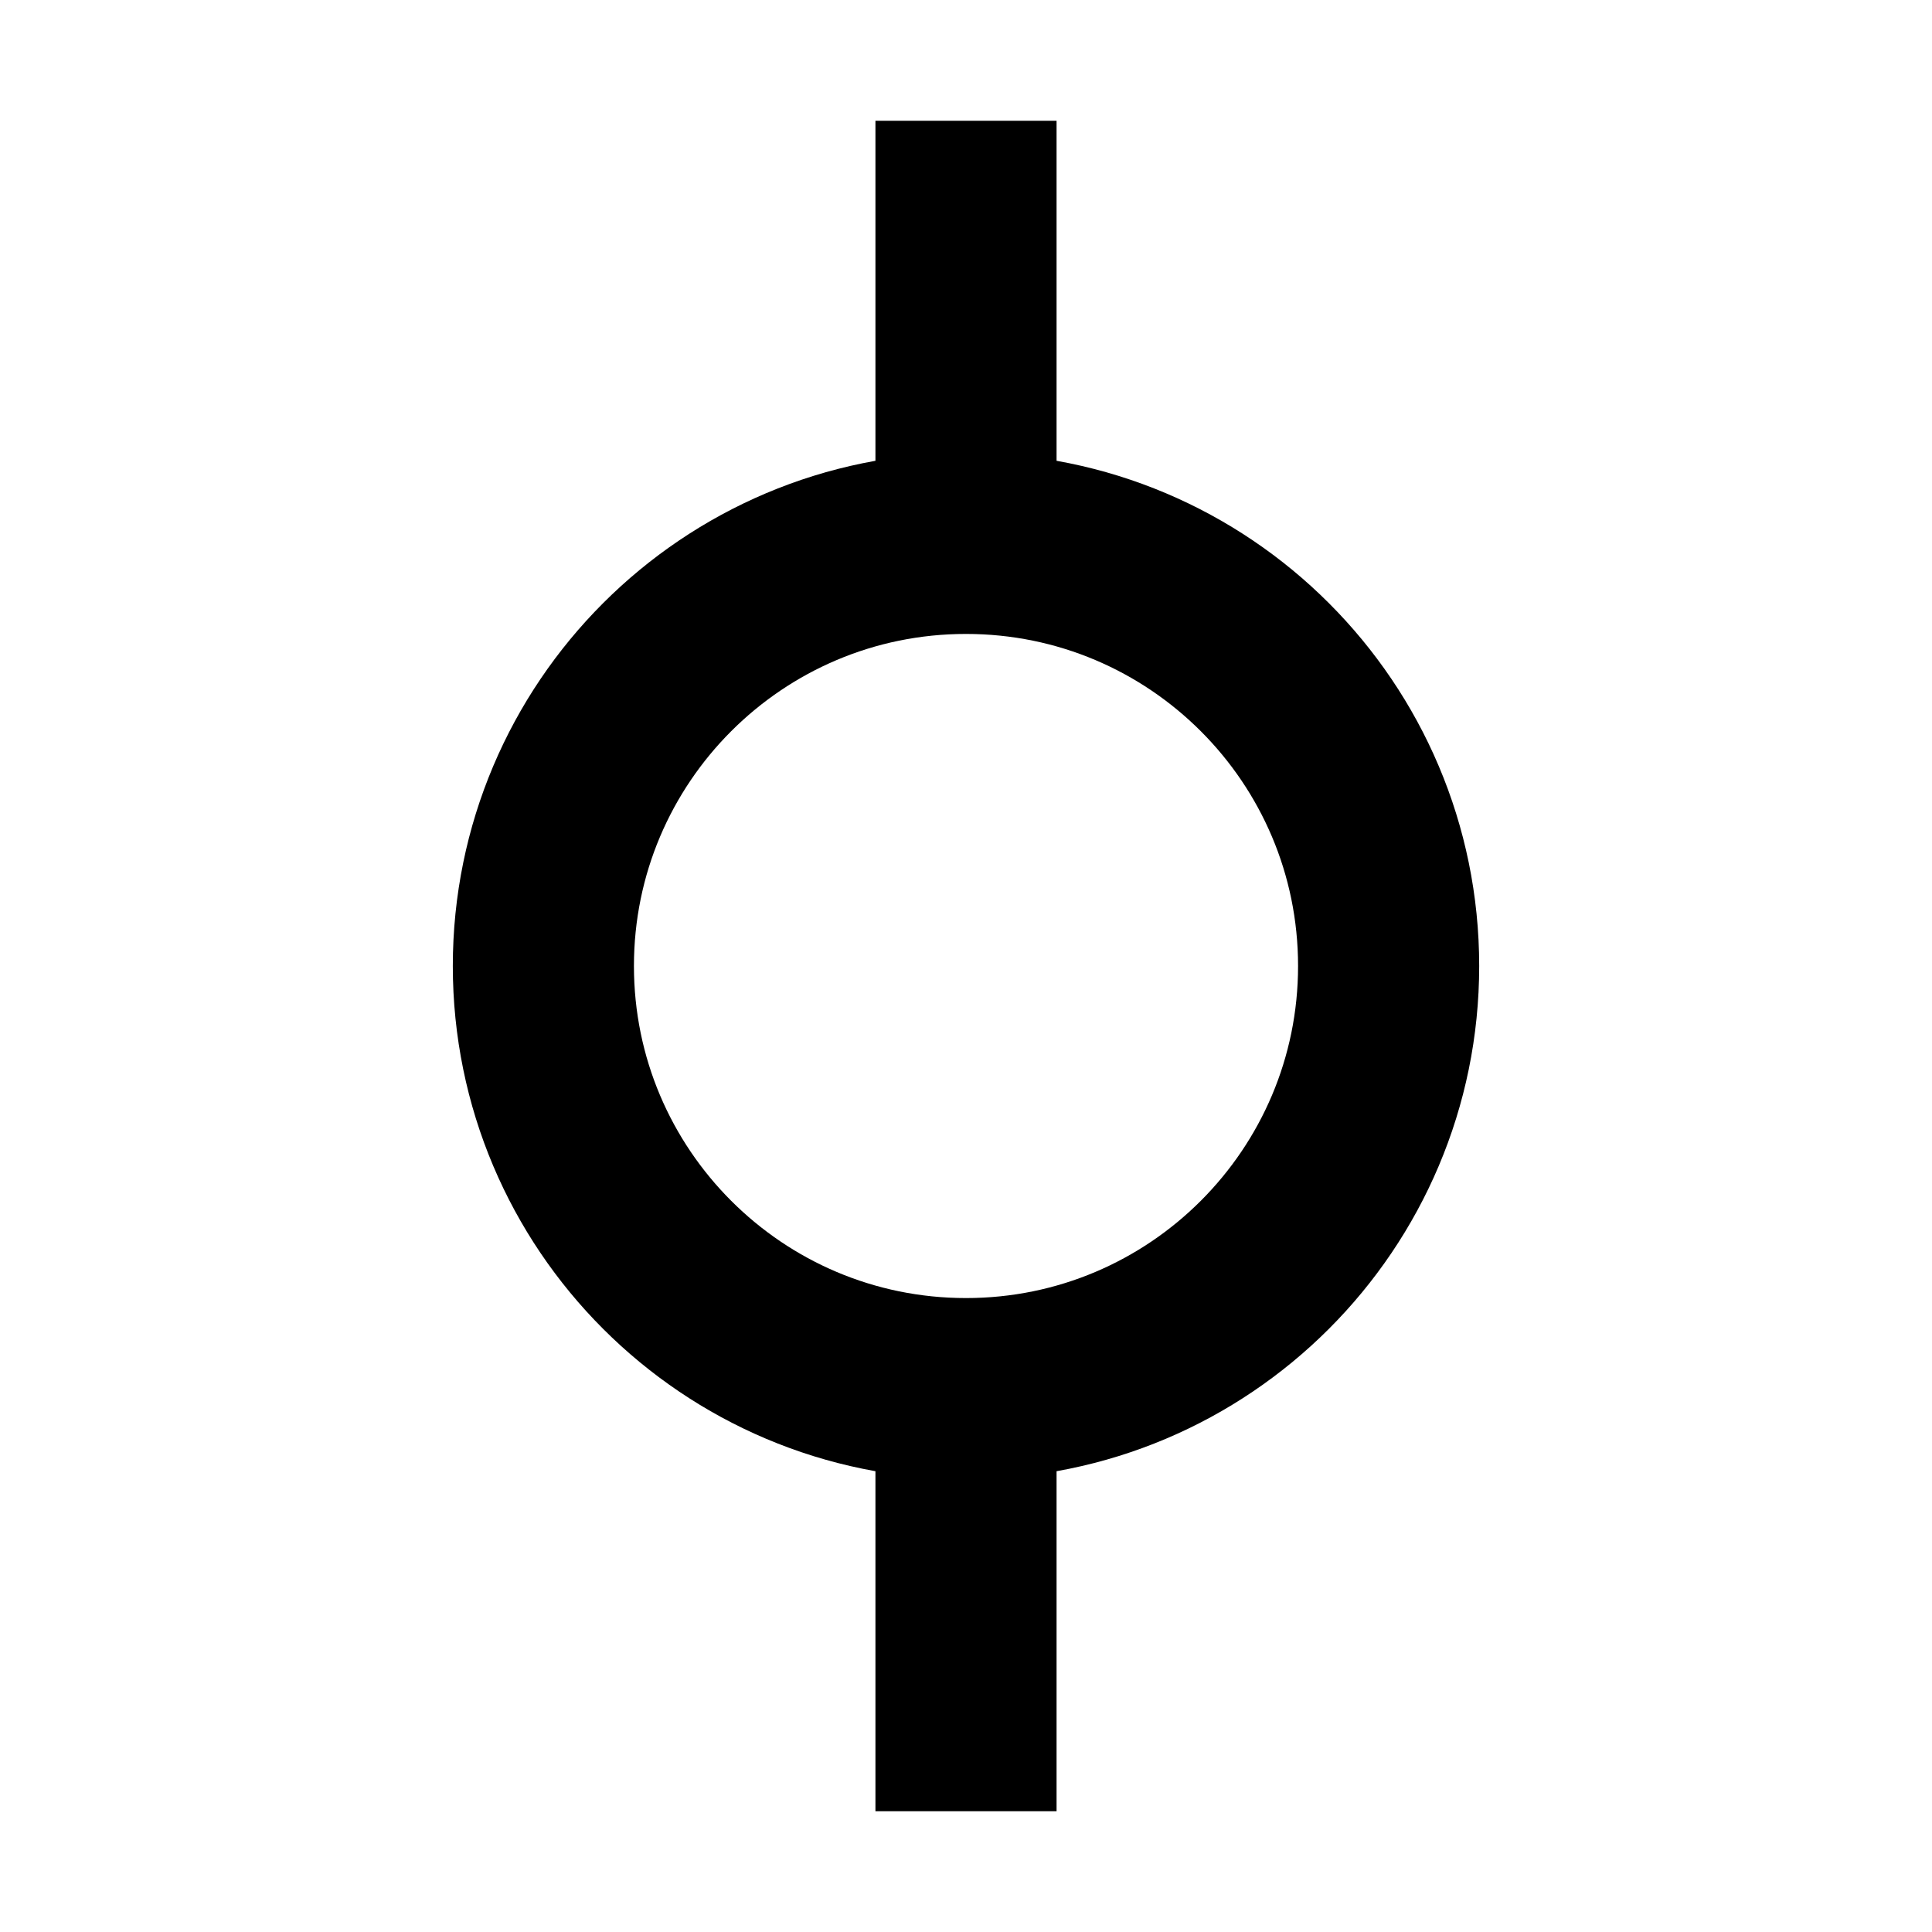
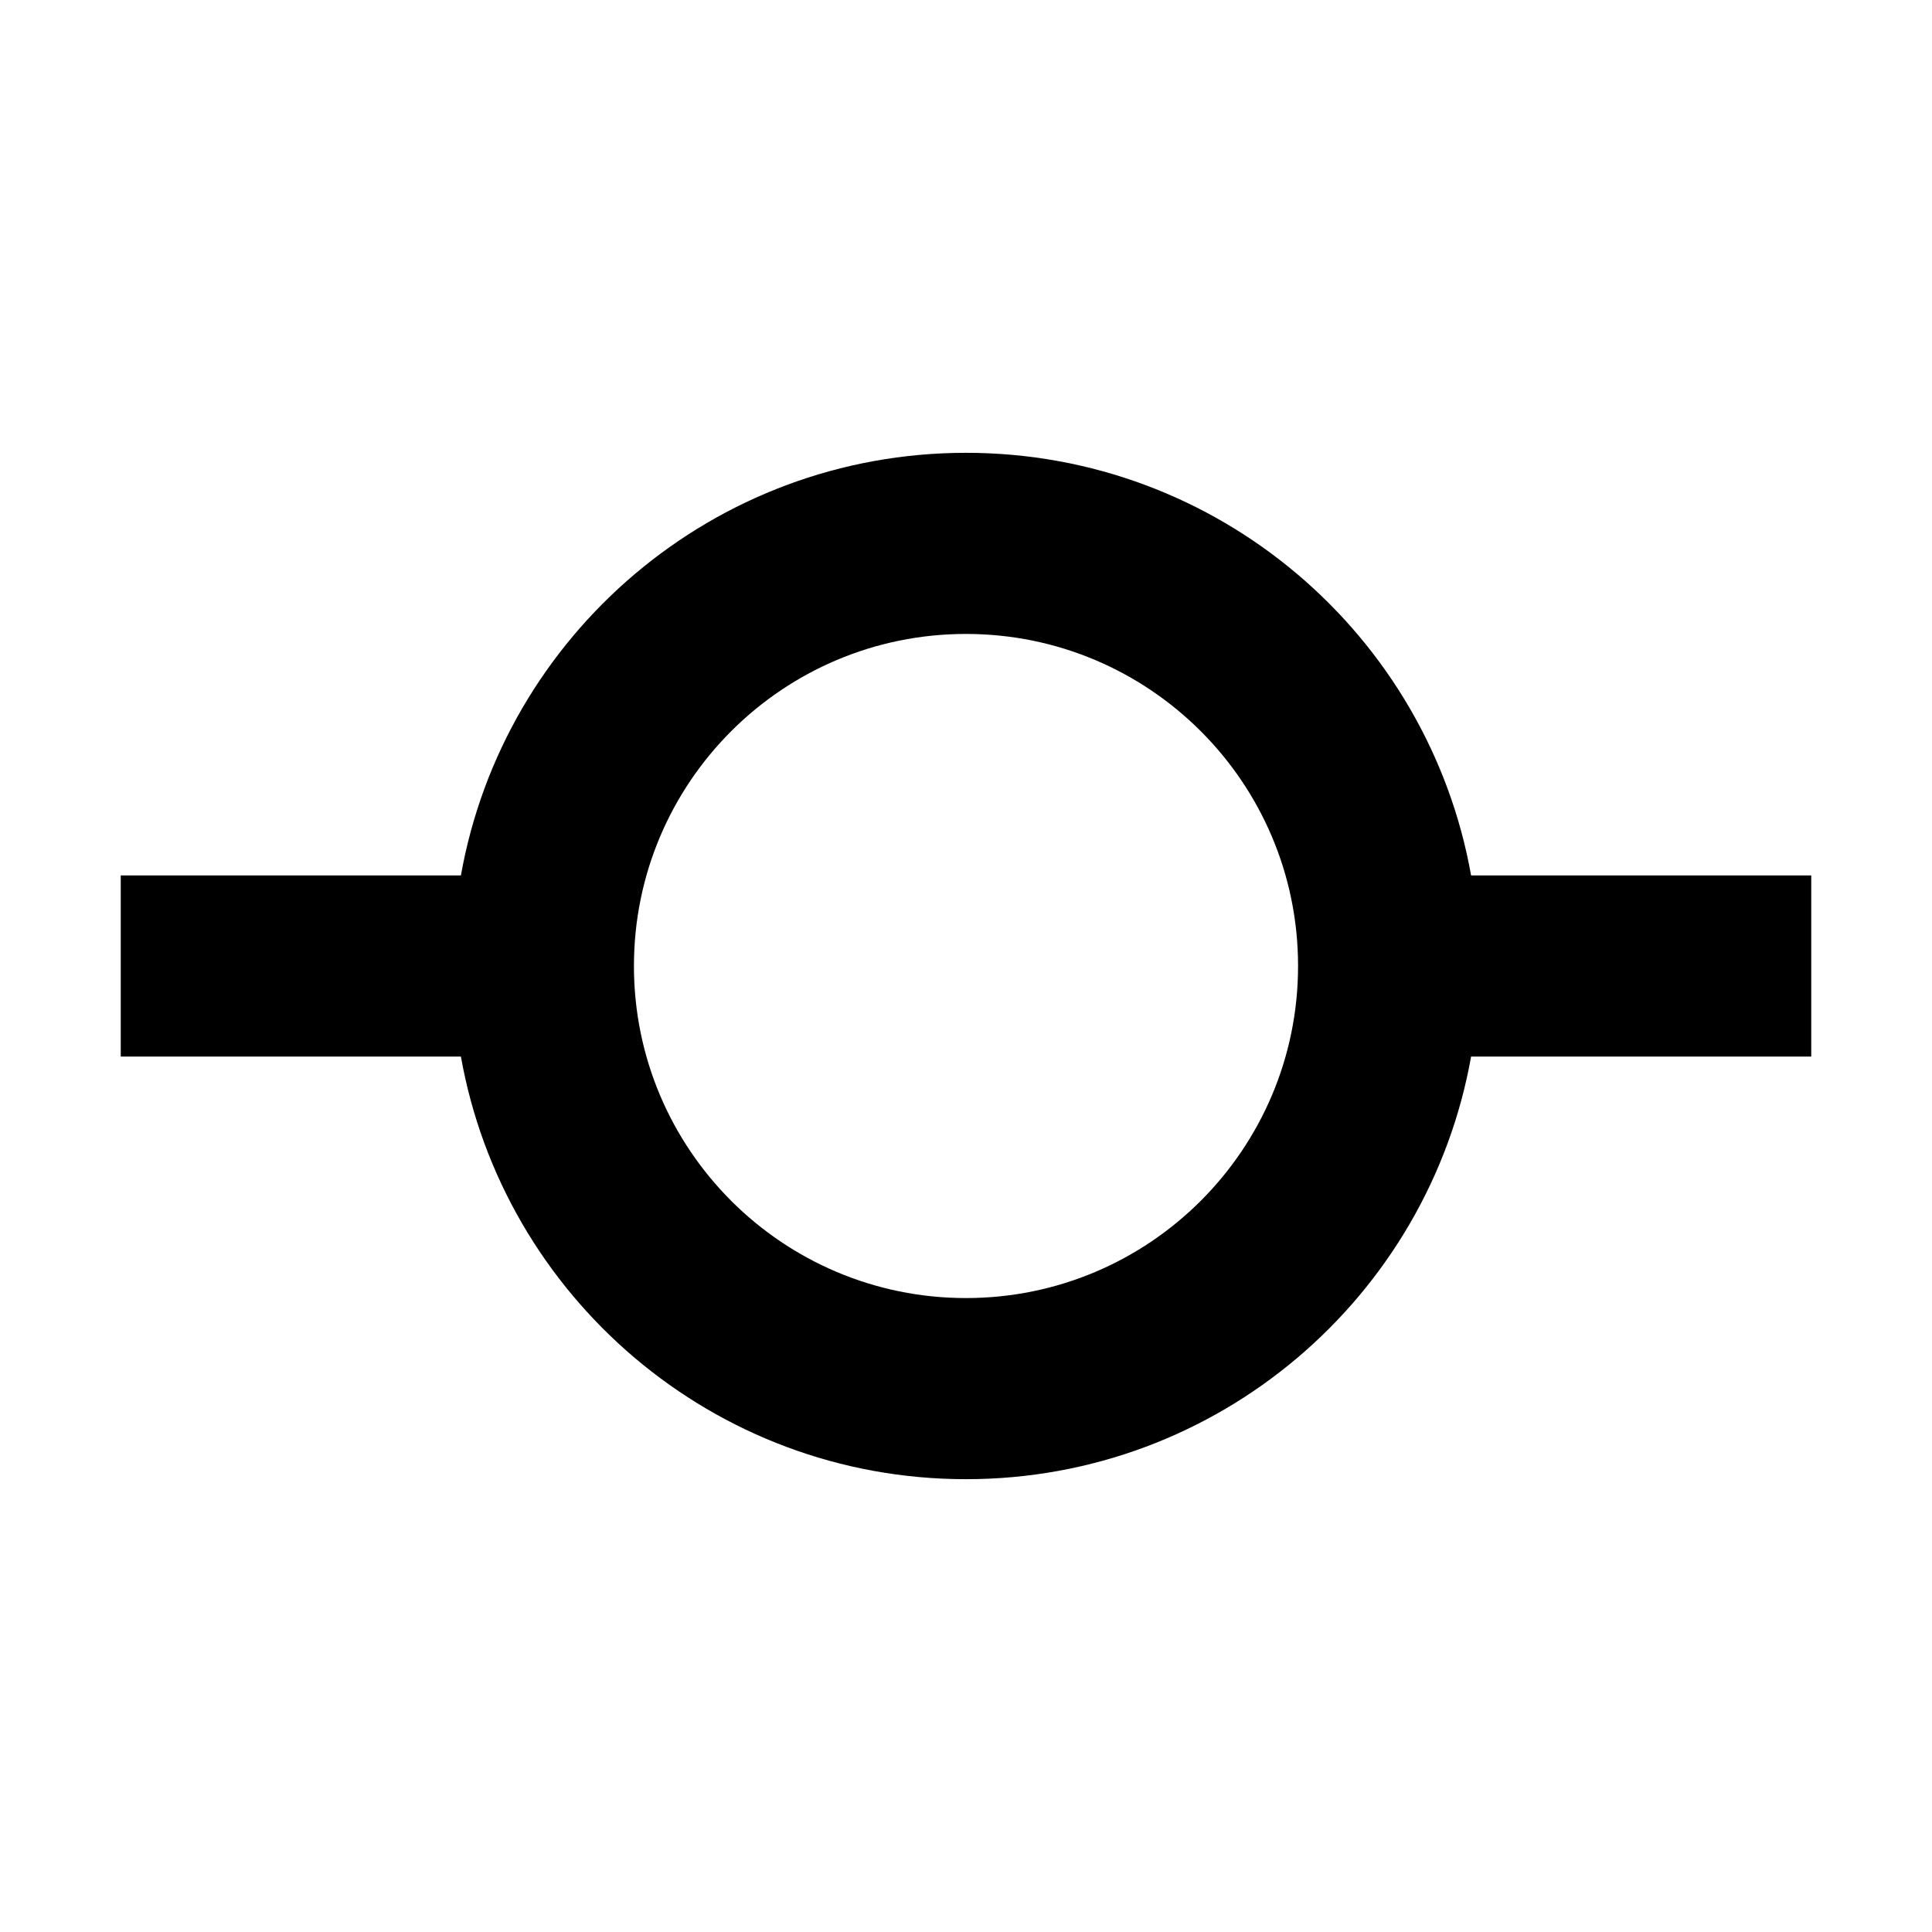
<svg xmlns="http://www.w3.org/2000/svg" width="100%" height="100%" viewBox="0 0 16 16" fill="none">
-   <path d="M8 4.5C9.933 4.5 11.5 6.067 11.5 8C11.5 9.933 9.933 11.5 8 11.5C6.067 11.5 4.5 9.933 4.5 8C4.5 6.067 6.067 4.5 8 4.5ZM8 11.5V15M8 4.5L8 1" stroke="currentColor" stroke-width="1.5" vector-effect="non-scaling-stroke" />
+   <path d="M8 3.75C10.091 3.75 11.829 5.261 12.183 7.25H15V8.75H12.183C11.829 10.739 10.091 12.25 8 12.25C5.909 12.25 4.171 10.739 3.817 8.75H1V7.25H3.817C4.171 5.261 5.909 3.75 8 3.75ZM8 5.25C6.481 5.25 5.25 6.481 5.25 8C5.25 9.519 6.481 10.75 8 10.75C9.518 10.75 10.75 9.519 10.75 8C10.75 6.481 9.518 5.25 8 5.25Z" fill="currentColor" vector-effect="non-scaling-stroke" />
</svg>
